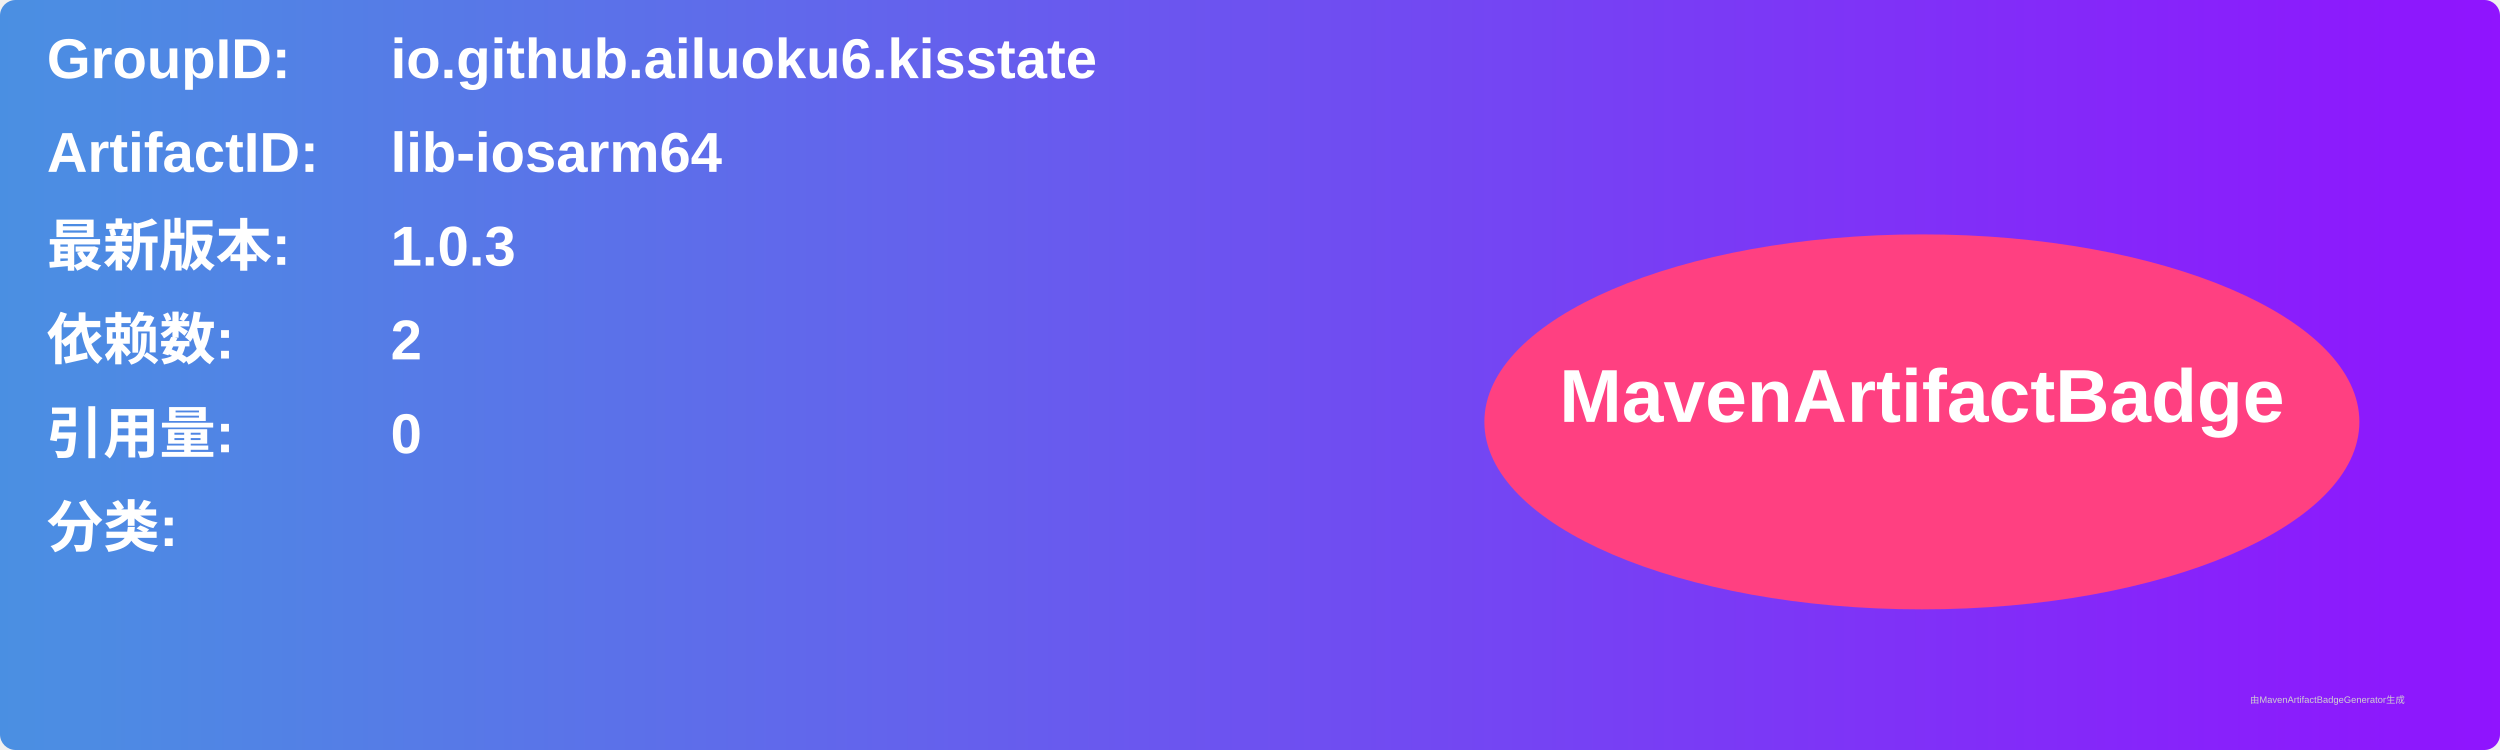
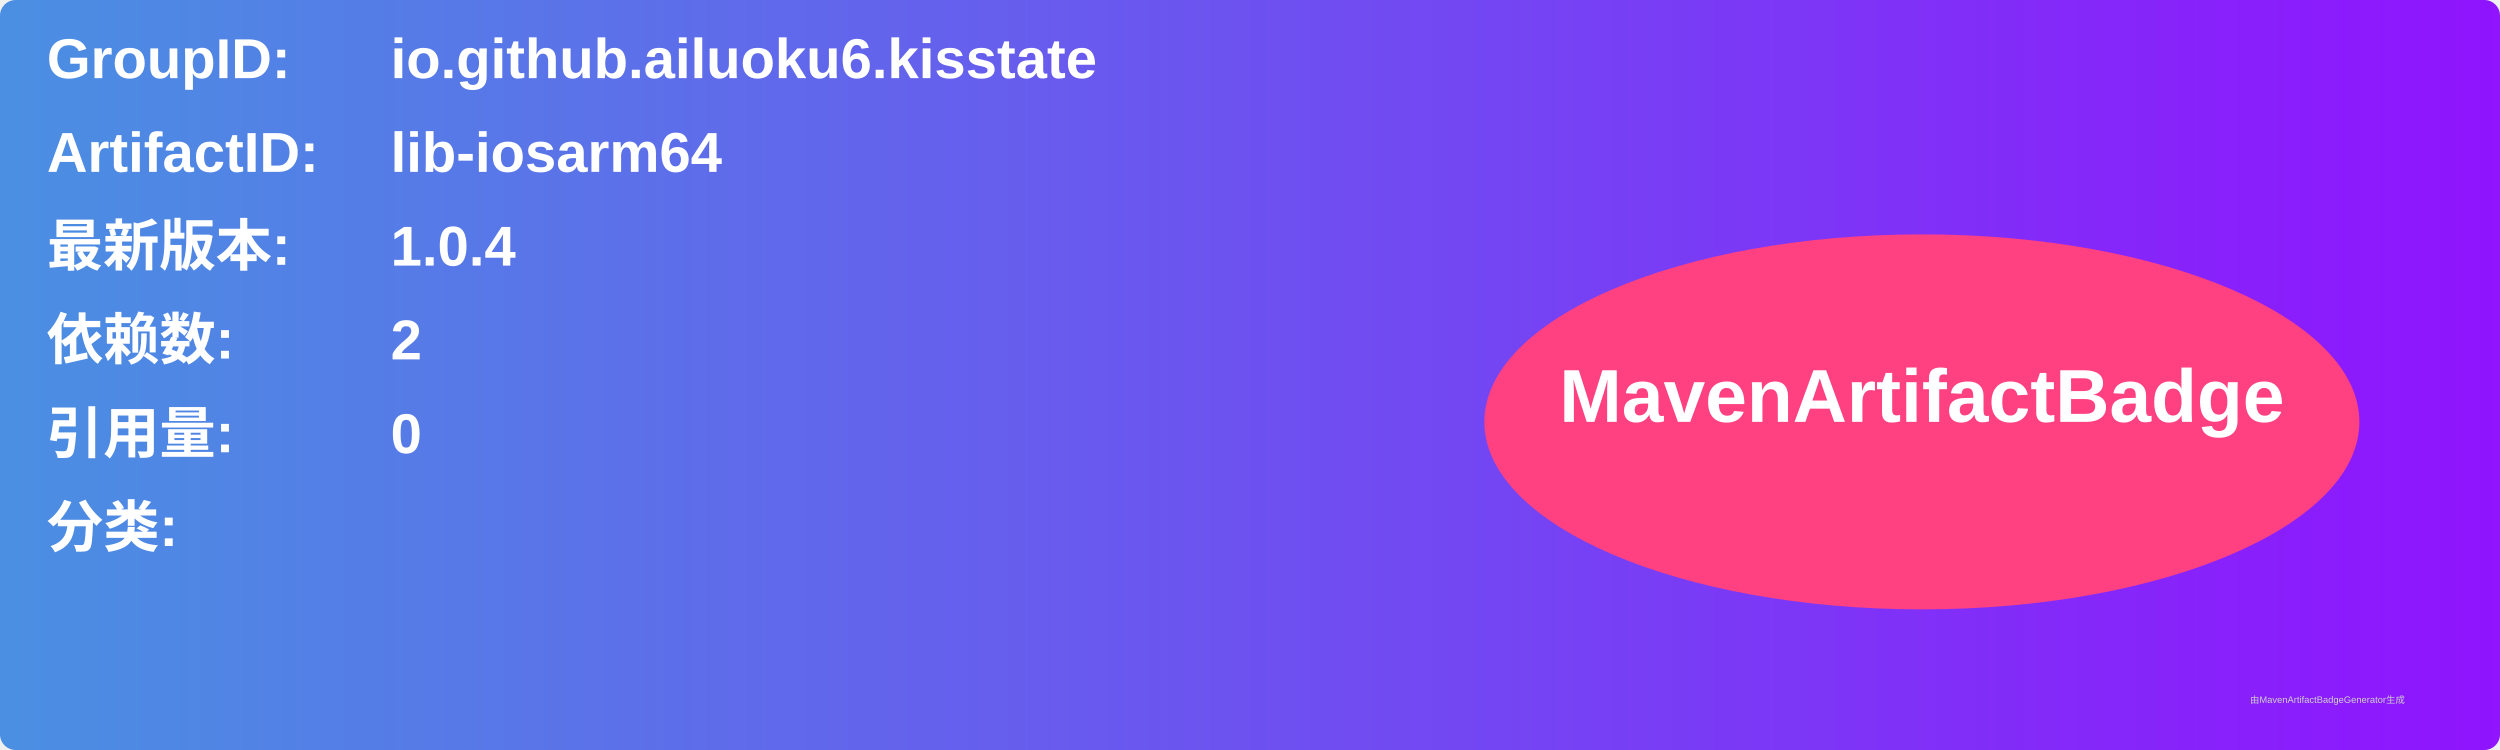
<svg xmlns="http://www.w3.org/2000/svg" width="800" height="240" viewBox="0 0 800 240">
  <linearGradient id="grad" x1="0%" y1="0%" x2="100%" y2="0%">
    <stop offset="0%" stop-color="#4a90e2" />
    <stop offset="100%" stop-color="#9013fe" />
  </linearGradient>
  <rect width="100%" height="100%" rx="5" ry="5" fill="url(#grad)" />
  <g transform="translate(15, 15)">
    <text x="0" y="10" font-family="Arial" font-size="18" fill="white" font-weight="bold" width="260">GroupID:</text>
    <text x="110" y="10" font-family="Arial" font-size="18" fill="white" font-weight="bold" width="460">io.github.ailuoku6.kisstate</text>
    <text x="0" y="40" font-family="Arial" font-size="18" fill="white" font-weight="bold" width="260">ArtifactID:</text>
    <text x="110" y="40" font-family="Arial" font-size="18" fill="white" font-weight="bold" width="460">lib-iosarm64</text>
    <text x="0" y="70" font-family="Arial" font-size="18" fill="white" font-weight="bold">最新版本:</text>
    <text x="110" y="70" font-family="Arial" font-size="18" fill="white" font-weight="bold">
-       <tspan font-weight="bold">1.0.3</tspan>
+       <tspan font-weight="bold">1.0.4</tspan>
    </text>
    <text x="0" y="100" font-family="Arial" font-size="18" fill="white" font-weight="bold">依赖数: </text>
    <text x="110" y="100" font-family="Arial" font-size="18" fill="white">
      <tspan font-weight="bold">2</tspan>
    </text>
    <text x="0" y="130" font-family="Arial" font-size="18" fill="white" font-weight="bold">引用量: </text>
    <text x="110" y="130" font-family="Arial" font-size="18" fill="white">
      <tspan font-weight="bold">0</tspan>
    </text>
    <text x="0" y="160" font-family="Arial" font-size="18" fill="white" font-weight="bold">分类:</text>
    <text x="10" y="190" font-family="Arial" font-size="10" fill="white">
      <tspan font-weight="bold" />
    </text>
    <ellipse cx="600" cy="120" rx="140" ry="60" fill="#ff4081" />
    <text x="600" y="120" text-anchor="middle" font-family="Arial" font-size="24" fill="white" font-weight="bold">MavenArtifactBadge</text>
  </g>
  <text x="720" y="225" font-family="Arial" font-size="3" fill="#d0d0d0">由MavenArtifactBadgeGenerator生成</text>
</svg>
